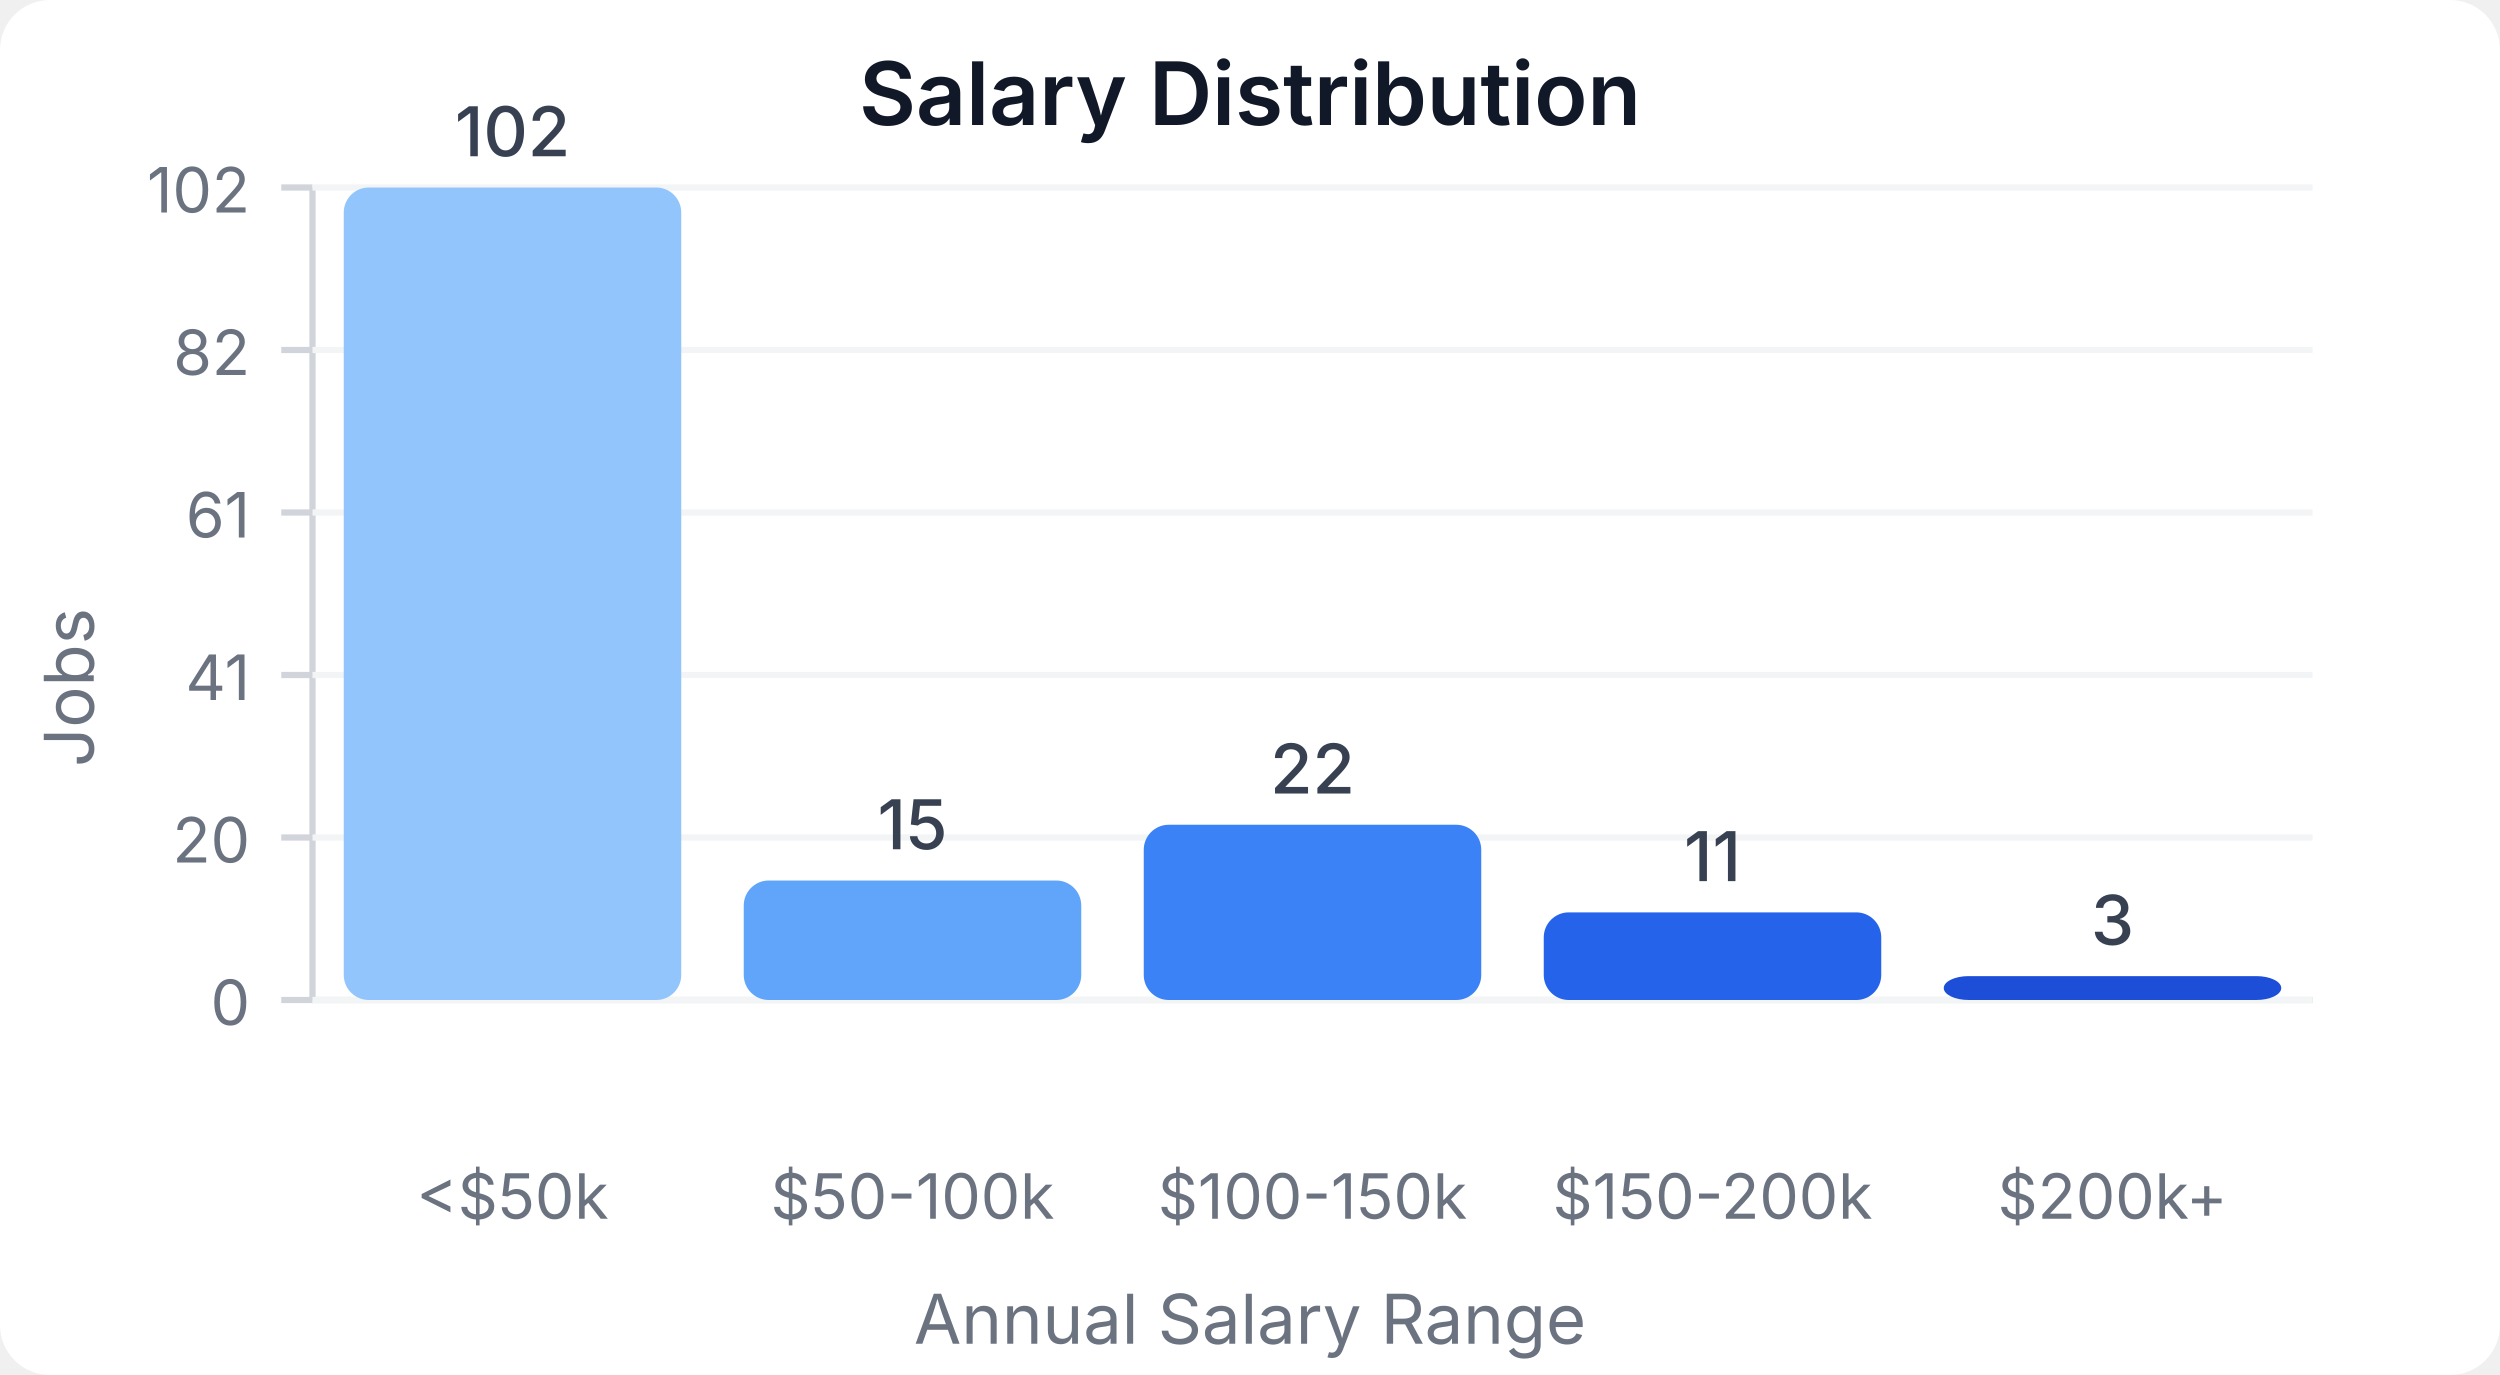
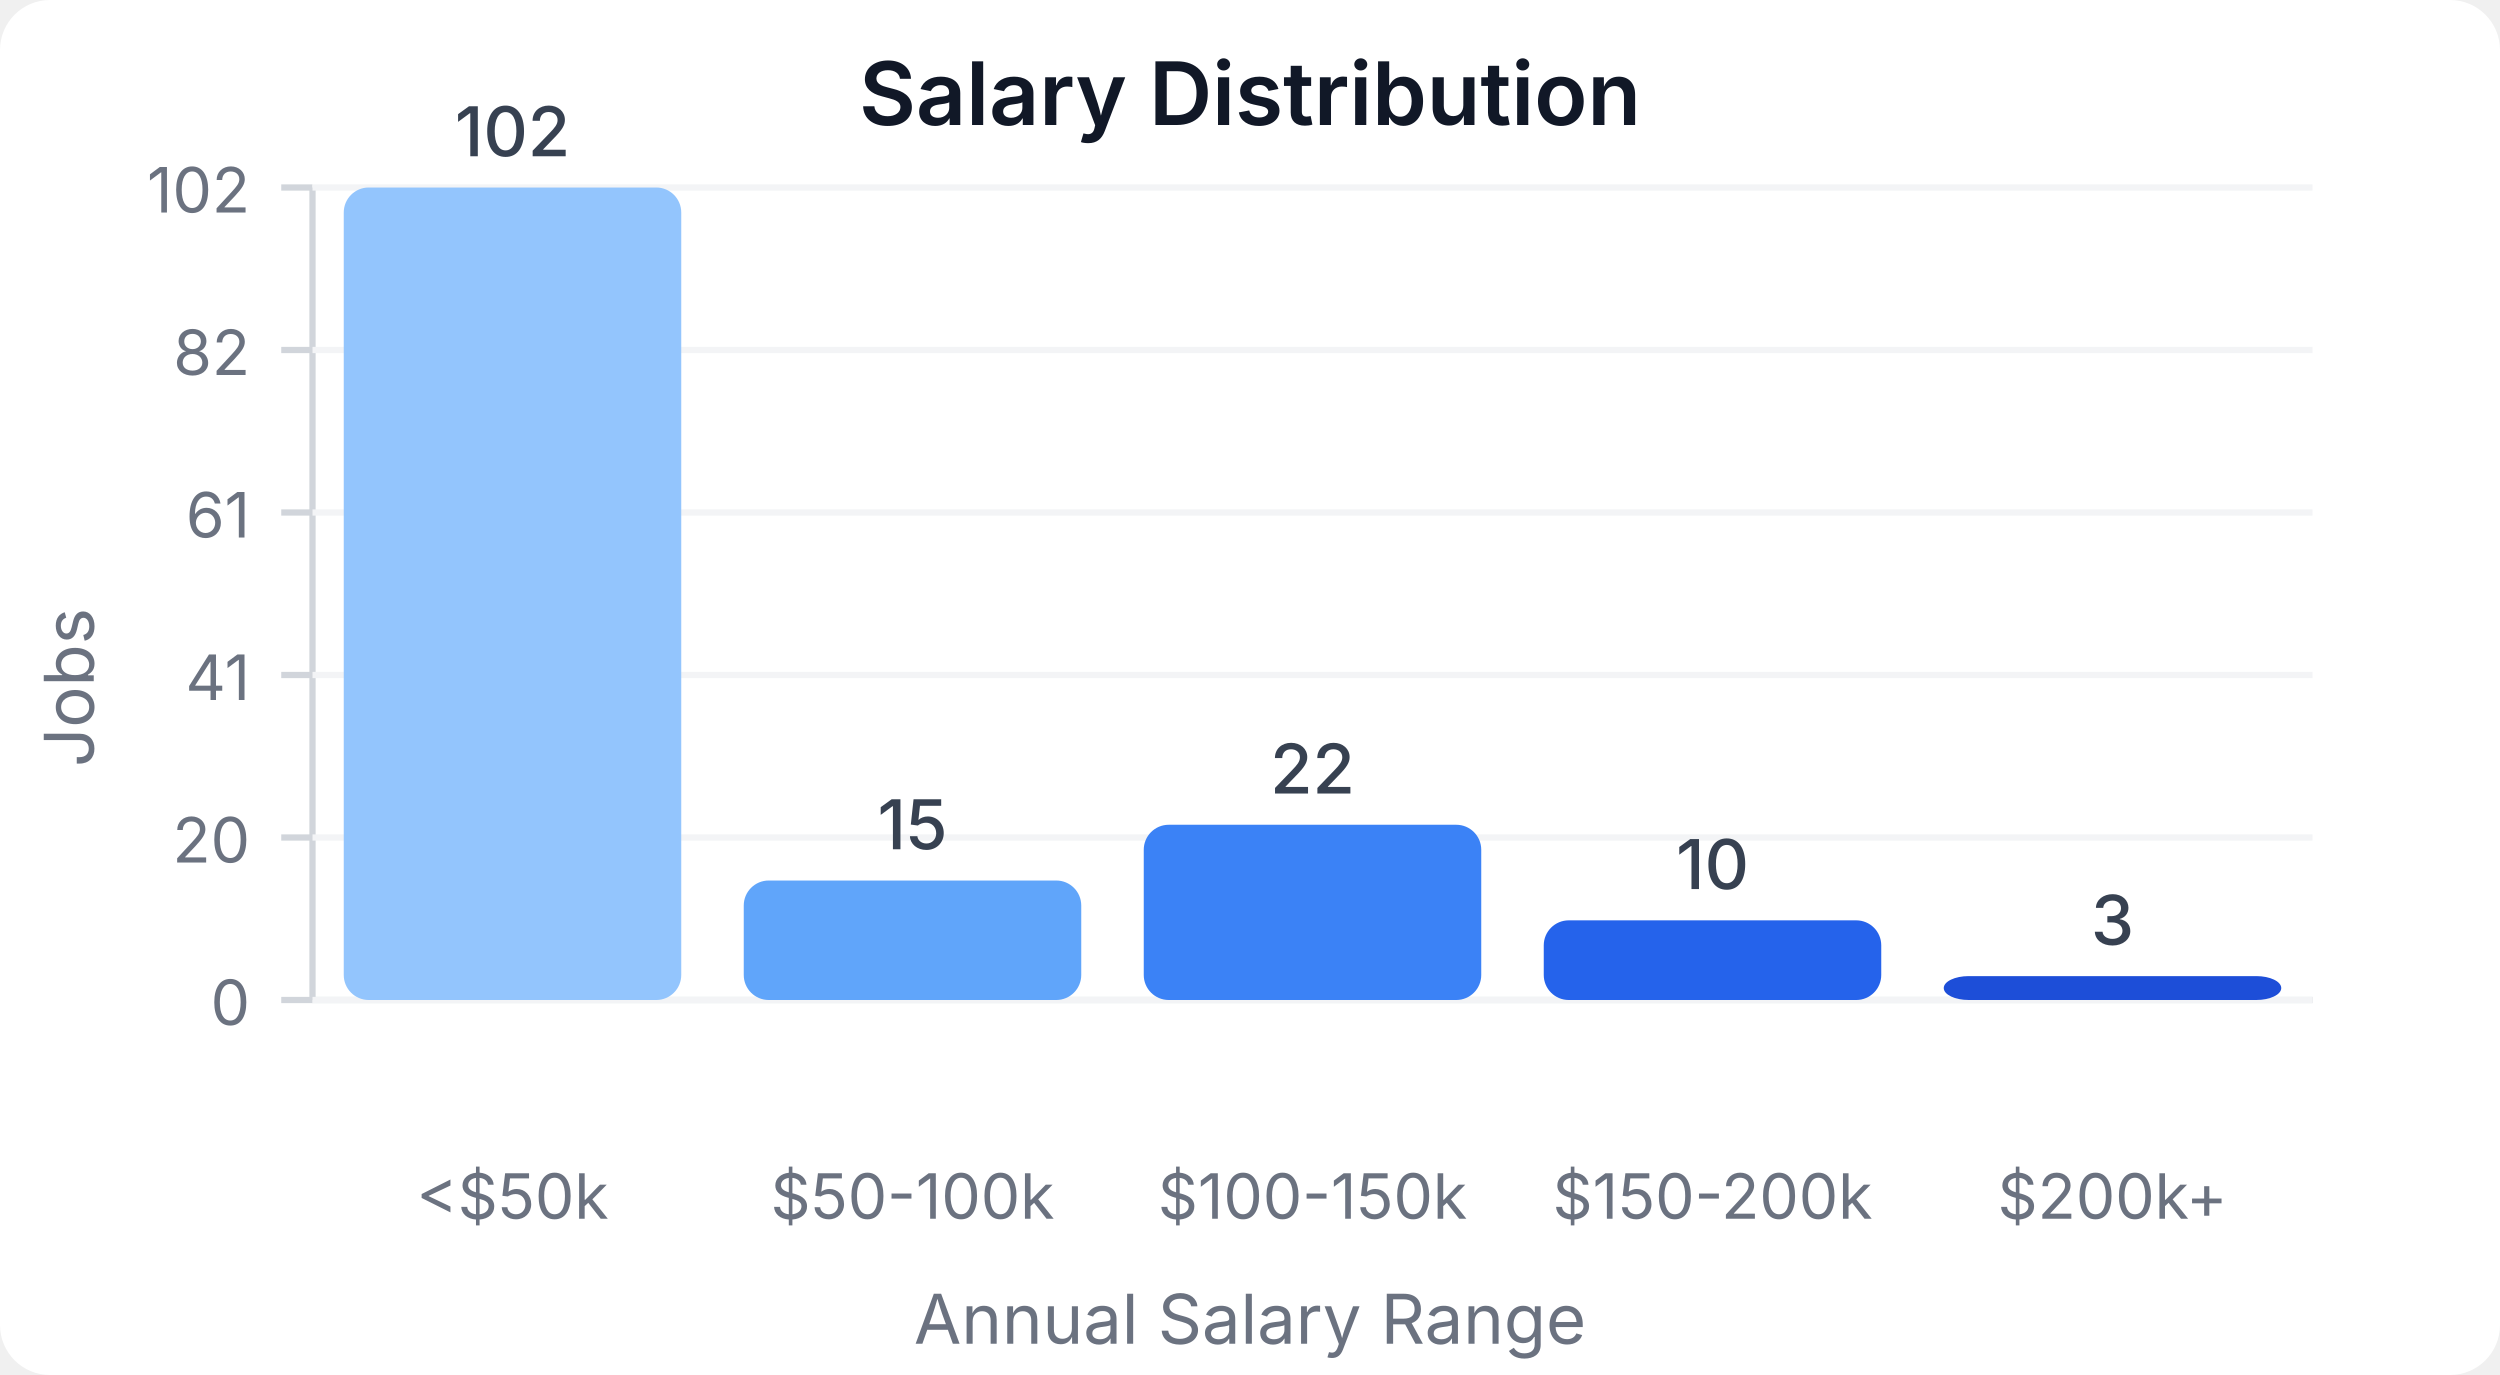
<svg xmlns="http://www.w3.org/2000/svg" width="400" height="220" viewBox="0 0 400 220">
  <style>
    text { font-family: system-ui, -apple-system, sans-serif; }
  </style>
  <rect width="400" height="220" fill="#ffffff" rx="8" />
  <text x="200" y="20" text-anchor="middle" font-size="14" font-weight="600" fill="#111827">Salary Distribution</text>
  <line x1="50" y1="30" x2="50" y2="160" stroke="#d1d5db" stroke-width="1" />
  <line x1="50" y1="160" x2="370" y2="160" stroke="#d1d5db" stroke-width="1" />
  <line x1="45" y1="160" x2="50" y2="160" stroke="#d1d5db" stroke-width="1" />
  <text x="40" y="164" text-anchor="end" font-size="10" fill="#6b7280">0</text>
  <line x1="50" y1="160" x2="370" y2="160" stroke="#f3f4f6" stroke-width="1" />
  <line x1="45" y1="134" x2="50" y2="134" stroke="#d1d5db" stroke-width="1" />
  <text x="40" y="138" text-anchor="end" font-size="10" fill="#6b7280">20</text>
  <line x1="50" y1="134" x2="370" y2="134" stroke="#f3f4f6" stroke-width="1" />
  <line x1="45" y1="108" x2="50" y2="108" stroke="#d1d5db" stroke-width="1" />
  <text x="40" y="112" text-anchor="end" font-size="10" fill="#6b7280">41</text>
  <line x1="50" y1="108" x2="370" y2="108" stroke="#f3f4f6" stroke-width="1" />
  <line x1="45" y1="82" x2="50" y2="82" stroke="#d1d5db" stroke-width="1" />
  <text x="40" y="86" text-anchor="end" font-size="10" fill="#6b7280">61</text>
  <line x1="50" y1="82" x2="370" y2="82" stroke="#f3f4f6" stroke-width="1" />
  <line x1="45" y1="56" x2="50" y2="56" stroke="#d1d5db" stroke-width="1" />
  <text x="40" y="60" text-anchor="end" font-size="10" fill="#6b7280">82</text>
  <line x1="50" y1="56" x2="370" y2="56" stroke="#f3f4f6" stroke-width="1" />
  <line x1="45" y1="30" x2="50" y2="30" stroke="#d1d5db" stroke-width="1" />
  <text x="40" y="34" text-anchor="end" font-size="10" fill="#6b7280">102</text>
  <line x1="50" y1="30" x2="370" y2="30" stroke="#f3f4f6" stroke-width="1" />
  <rect x="55" y="30" width="54" height="130" fill="#93c5fd" rx="4" />
  <text x="82" y="25" text-anchor="middle" font-size="11" fill="#374151" font-weight="500">102</text>
  <text x="82" y="195" text-anchor="middle" font-size="10" fill="#6b7280">&lt;$50k</text>
  <rect x="119" y="140.882" width="54" height="19.118" fill="#60a5fa" rx="4" />
  <text x="146" y="135.882" text-anchor="middle" font-size="11" fill="#374151" font-weight="500">15</text>
  <text x="146" y="195" text-anchor="middle" font-size="10" fill="#6b7280">$50-100k</text>
  <rect x="183" y="131.961" width="54" height="28.039" fill="#3b82f6" rx="4" />
  <text x="210" y="126.961" text-anchor="middle" font-size="11" fill="#374151" font-weight="500">22</text>
  <text x="210" y="195" text-anchor="middle" font-size="10" fill="#6b7280">$100-150k</text>
-   <rect x="247" y="145.98" width="54" height="14.02" fill="#2563eb" rx="4" />
-   <text x="274" y="140.98" text-anchor="middle" font-size="11" fill="#374151" font-weight="500">11</text>
+   <rect x="247" y="147.255" width="54" height="12.745" fill="#2563eb" rx="4" />
+   <text x="274" y="142.255" text-anchor="middle" font-size="11" fill="#374151" font-weight="500">10</text>
  <text x="274" y="195" text-anchor="middle" font-size="10" fill="#6b7280">$150-200k</text>
  <rect x="311" y="156.176" width="54" height="3.824" fill="#1d4ed8" rx="4" />
  <text x="338" y="151.176" text-anchor="middle" font-size="11" fill="#374151" font-weight="500">3</text>
  <text x="338" y="195" text-anchor="middle" font-size="10" fill="#6b7280">$200k+</text>
  <text x="15" y="110" text-anchor="middle" font-size="11" fill="#6b7280" transform="rotate(-90, 15, 110)">Jobs</text>
  <text x="200" y="215" text-anchor="middle" font-size="11" fill="#6b7280">Annual Salary Range</text>
</svg>
